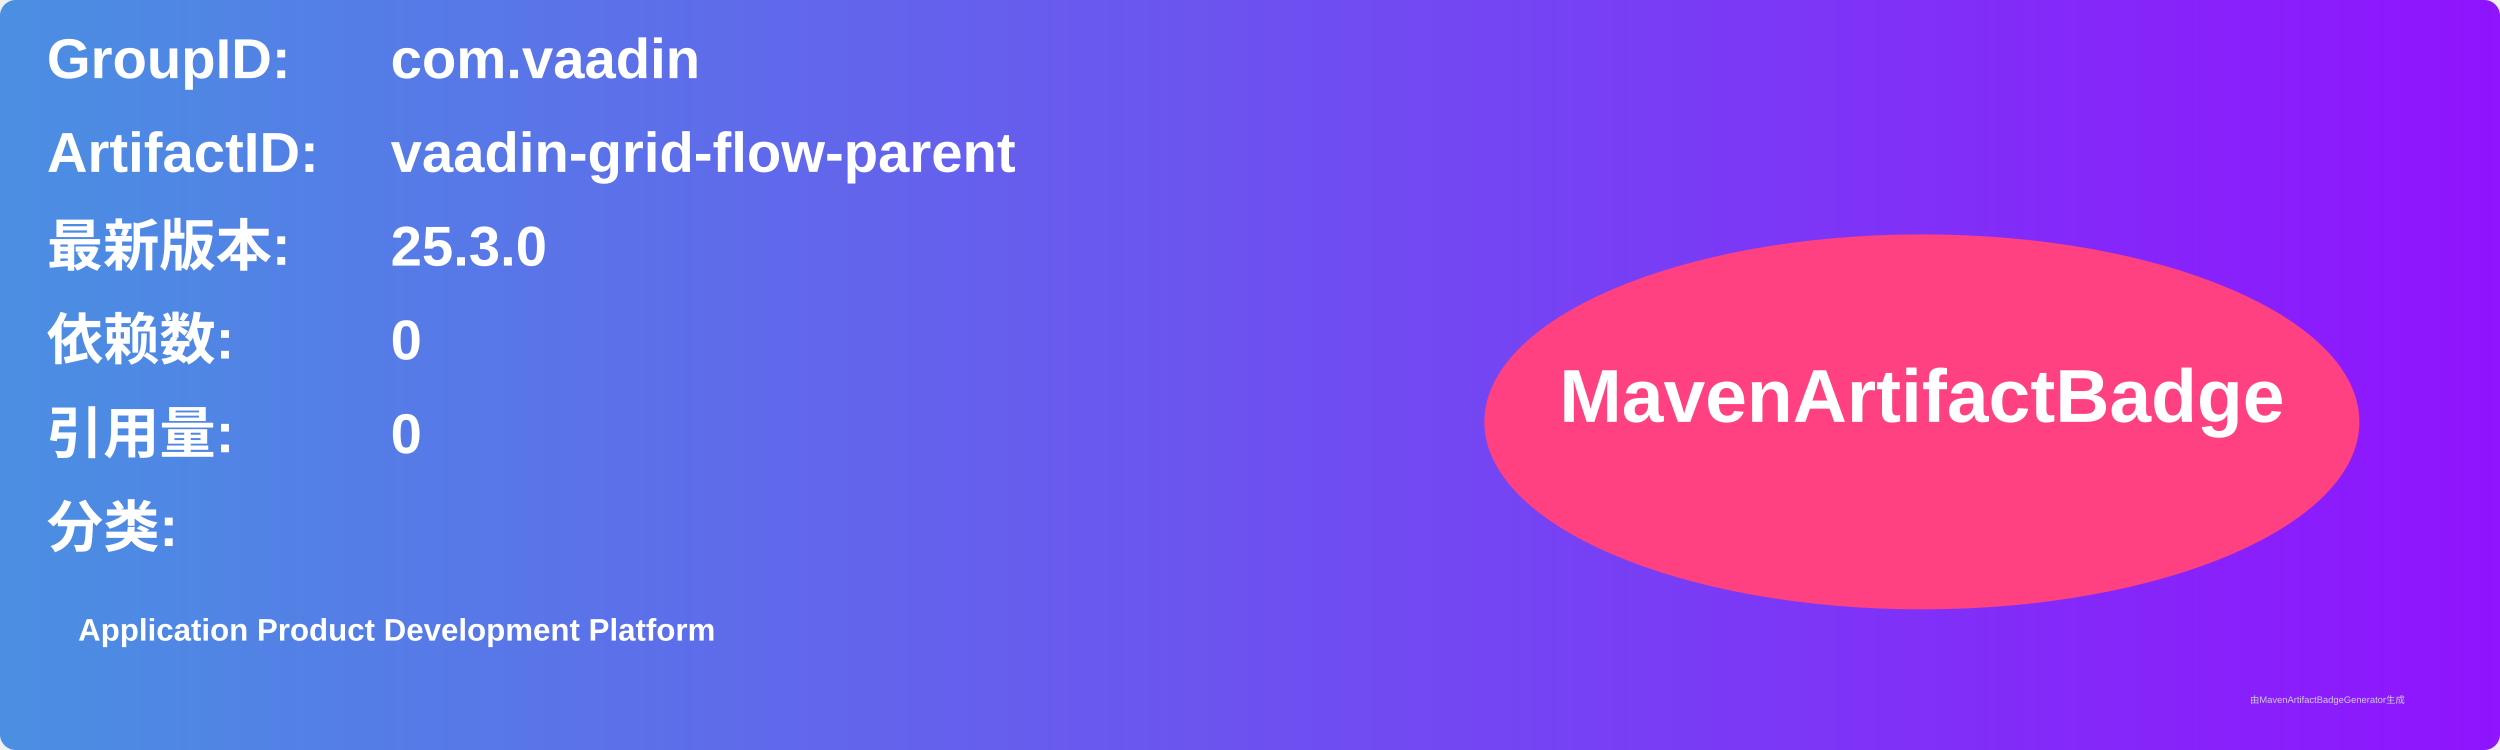
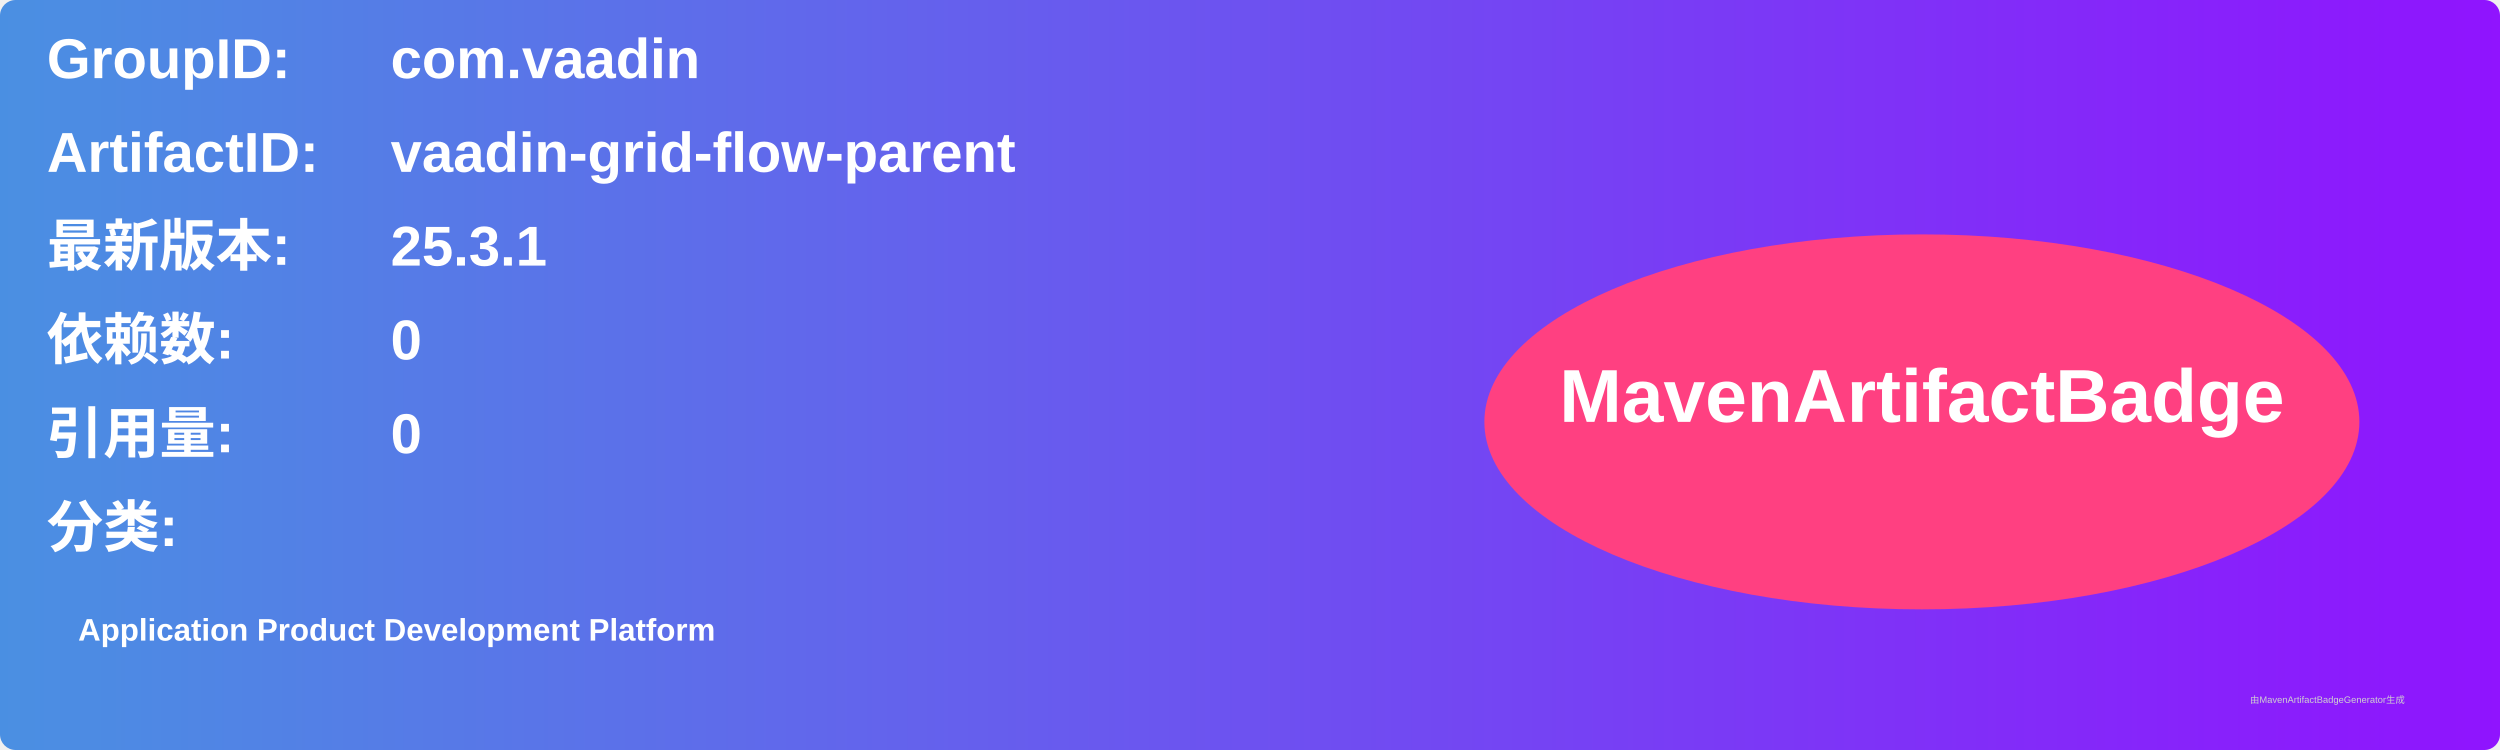
<svg xmlns="http://www.w3.org/2000/svg" width="800" height="240" viewBox="0 0 800 240">
  <linearGradient id="grad" x1="0%" y1="0%" x2="100%" y2="0%">
    <stop offset="0%" stop-color="#4a90e2" />
    <stop offset="100%" stop-color="#9013fe" />
  </linearGradient>
  <rect width="100%" height="100%" rx="5" ry="5" fill="url(#grad)" />
  <g transform="translate(15, 15)">
    <text x="0" y="10" font-family="Arial" font-size="18" fill="white" font-weight="bold" width="260">GroupID:</text>
    <text x="110" y="10" font-family="Arial" font-size="18" fill="white" font-weight="bold" width="460">com.vaadin</text>
    <text x="0" y="40" font-family="Arial" font-size="18" fill="white" font-weight="bold" width="260">ArtifactID:</text>
    <text x="110" y="40" font-family="Arial" font-size="18" fill="white" font-weight="bold" width="460">vaadin-grid-flow-parent</text>
    <text x="0" y="70" font-family="Arial" font-size="18" fill="white" font-weight="bold">最新版本:</text>
    <text x="110" y="70" font-family="Arial" font-size="18" fill="white" font-weight="bold">
-       <tspan font-weight="bold">25.3.0</tspan>
+       <tspan font-weight="bold">25.3.1</tspan>
    </text>
    <text x="0" y="100" font-family="Arial" font-size="18" fill="white" font-weight="bold">依赖数: </text>
    <text x="110" y="100" font-family="Arial" font-size="18" fill="white">
      <tspan font-weight="bold">0</tspan>
    </text>
    <text x="0" y="130" font-family="Arial" font-size="18" fill="white" font-weight="bold">引用量: </text>
    <text x="110" y="130" font-family="Arial" font-size="18" fill="white">
      <tspan font-weight="bold">0</tspan>
    </text>
    <text x="0" y="160" font-family="Arial" font-size="18" fill="white" font-weight="bold">分类:</text>
    <text x="10" y="190" font-family="Arial" font-size="10" fill="white">
      <tspan font-weight="bold">Application Product Development Platform</tspan>
    </text>
    <ellipse cx="600" cy="120" rx="140" ry="60" fill="#ff4081" />
    <text x="600" y="120" text-anchor="middle" font-family="Arial" font-size="24" fill="white" font-weight="bold">MavenArtifactBadge</text>
  </g>
  <text x="720" y="225" font-family="Arial" font-size="3" fill="#d0d0d0">由MavenArtifactBadgeGenerator生成</text>
</svg>
